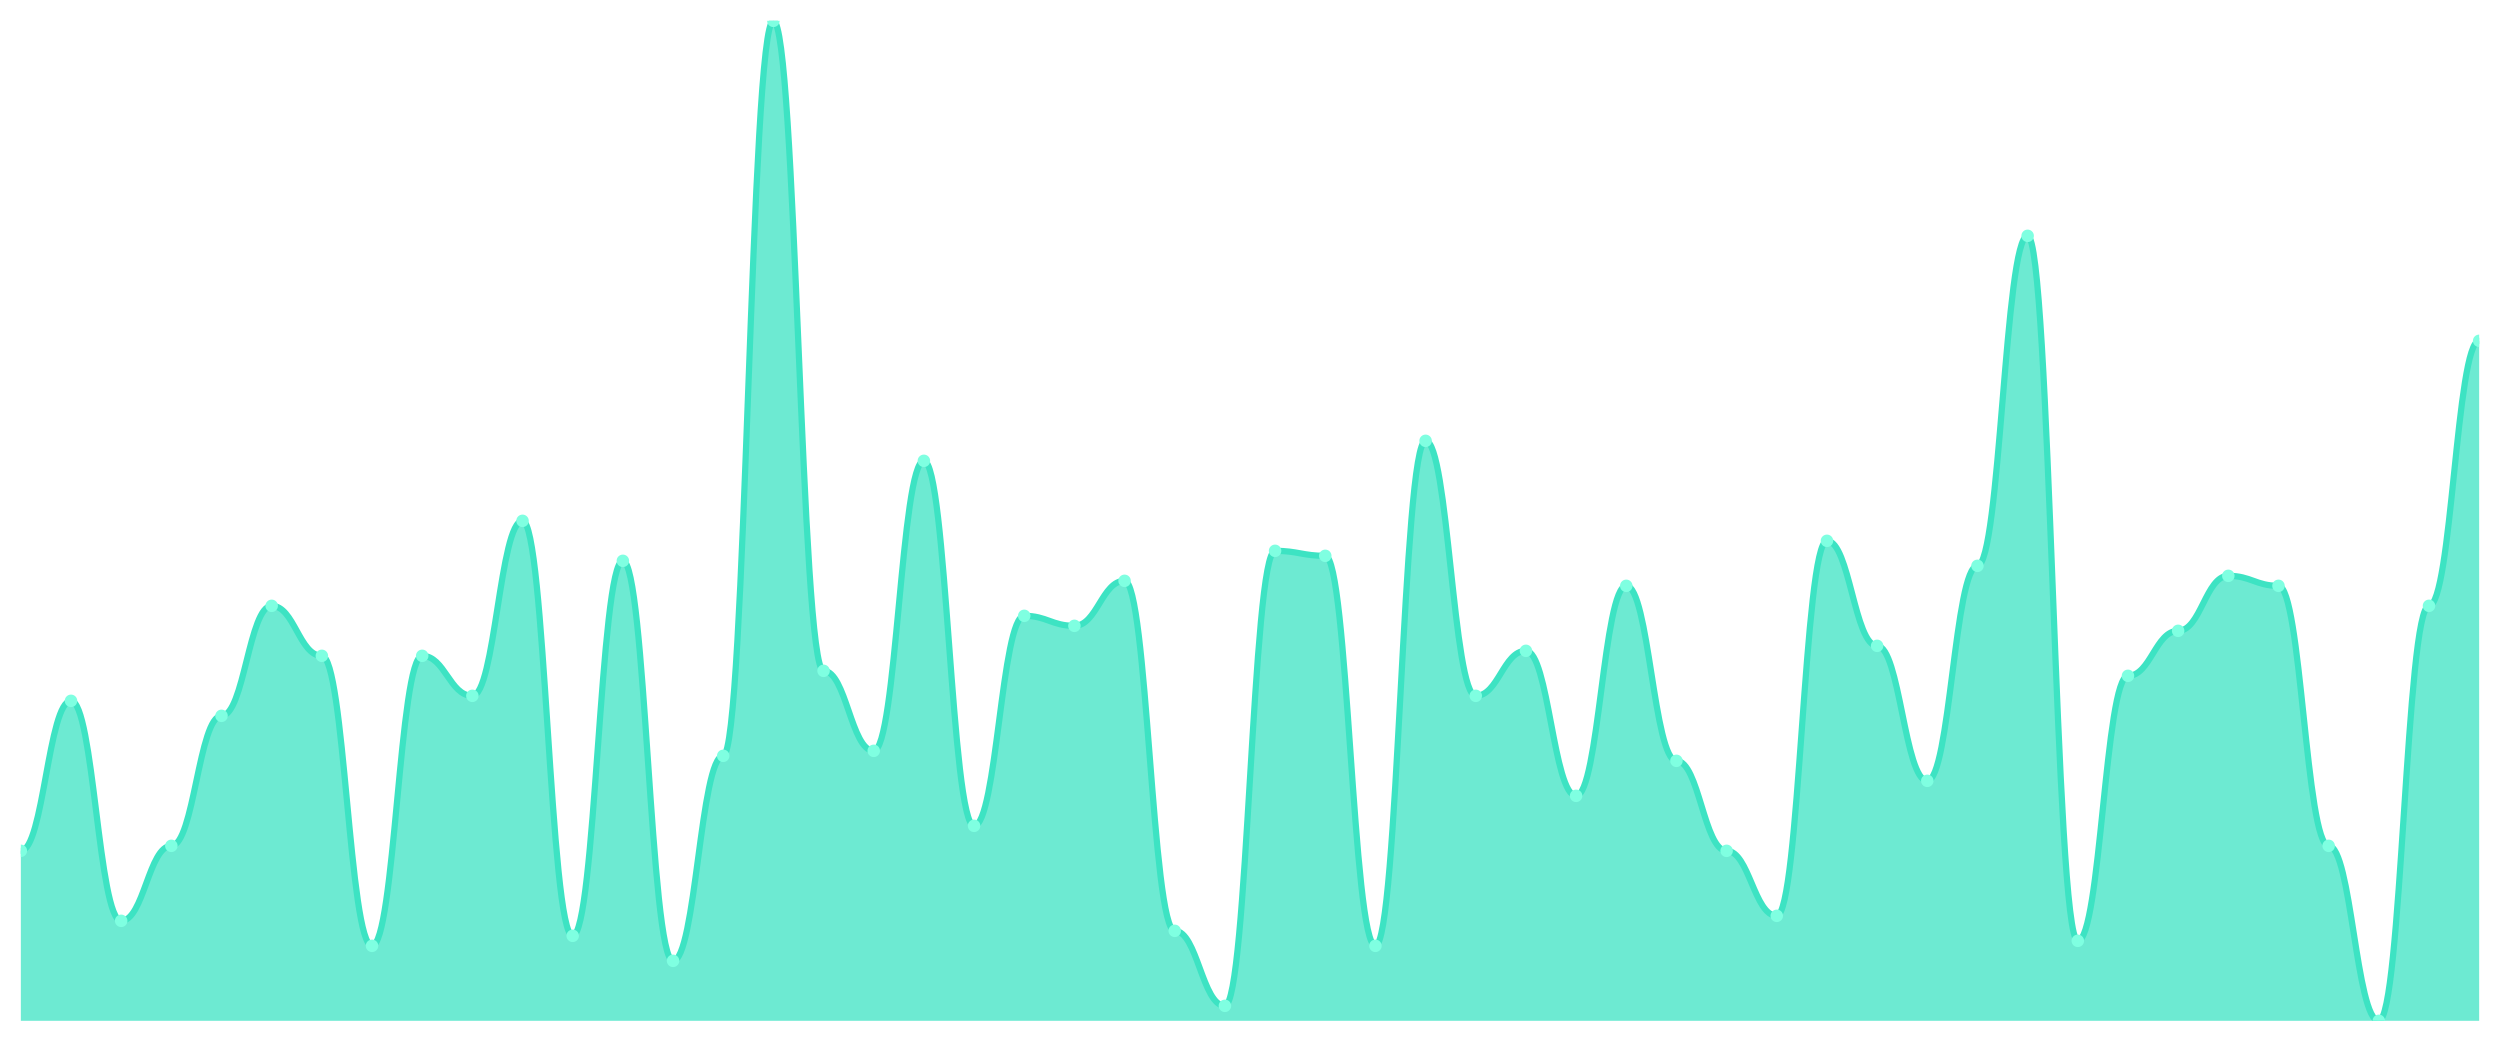
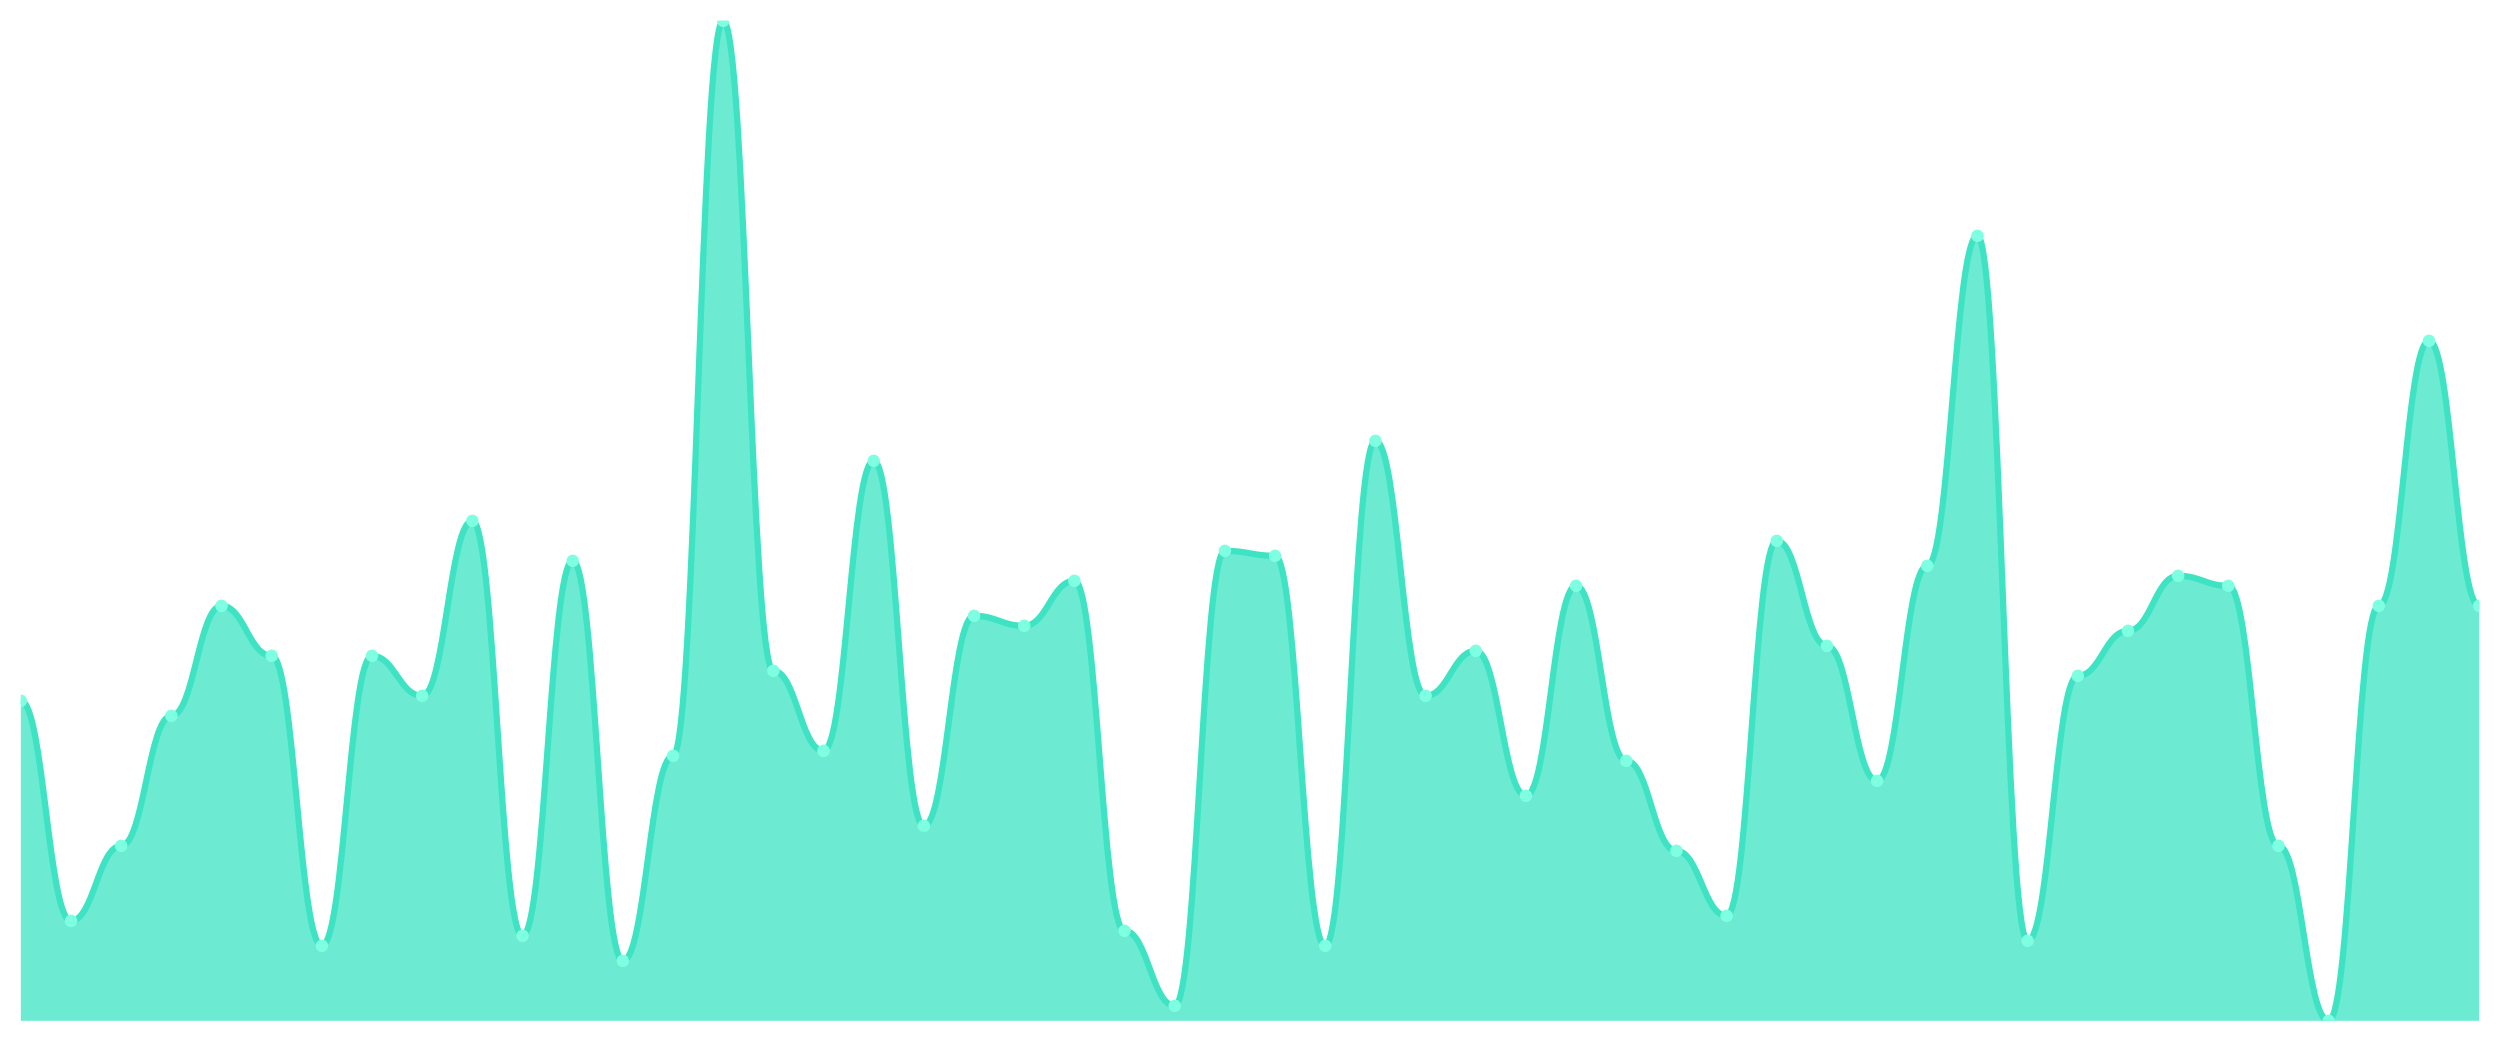
<svg xmlns="http://www.w3.org/2000/svg" viewBox="0 0 1200 500" width="1200" height="500">
  <defs>
    <clipPath id="c">
      <rect x="10" y="10" width="1180" height="480" />
    </clipPath>
  </defs>
  <rect width="1200" height="500" fill="none" />
  <g clip-path="url(#c)">
-     <path d="M 10,490 L 10,408.4 C 20.837,408.4 23.245,336.4 34.082,336.4 C 44.918,336.4 47.327,442 58.163,442 C 69,442 71.408,406 82.245,406 C 93.082,406 95.49,343.6 106.327,343.6 C 117.163,343.6 119.571,290.8 130.408,290.8 C 141.245,290.8 143.653,314.8 154.49,314.8 C 165.327,314.8 167.735,454 178.571,454 C 189.408,454 191.816,314.8 202.653,314.8 C 213.49,314.8 215.898,334 226.735,334 C 237.571,334 239.98,250 250.816,250 C 261.653,250 264.061,449.2 274.898,449.2 C 285.735,449.2 288.143,269.2 298.98,269.2 C 309.816,269.2 312.224,461.2 323.061,461.2 C 333.898,461.2 336.306,362.8 347.143,362.8 C 357.98,362.8 360.388,10 371.224,10 C 382.061,10 384.469,322 395.306,322 C 406.143,322 408.551,360.4 419.388,360.4 C 430.224,360.4 432.633,221.2 443.469,221.2 C 454.306,221.2 456.714,396.4 467.551,396.4 C 478.388,396.4 480.796,295.6 491.633,295.6 C 502.469,295.6 504.878,300.4 515.714,300.4 C 526.551,300.4 528.959,278.8 539.796,278.8 C 550.633,278.8 553.041,446.8 563.878,446.8 C 574.714,446.8 577.122,482.8 587.959,482.8 C 598.796,482.8 601.204,264.4 612.041,264.4 C 622.878,264.4 625.286,266.8 636.122,266.8 C 646.959,266.8 649.367,454 660.204,454 C 671.041,454 673.449,211.6 684.286,211.6 C 695.122,211.6 697.531,334 708.367,334 C 719.204,334 721.612,312.4 732.449,312.4 C 743.286,312.4 745.694,382 756.531,382 C 767.367,382 769.776,281.2 780.612,281.2 C 791.449,281.2 793.857,365.2 804.694,365.2 C 815.531,365.2 817.939,408.4 828.776,408.4 C 839.612,408.4 842.02,439.6 852.857,439.6 C 863.694,439.6 866.102,259.6 876.939,259.6 C 887.776,259.6 890.184,310 901.02,310 C 911.857,310 914.265,374.8 925.102,374.8 C 935.939,374.8 938.347,271.6 949.184,271.6 C 960.02,271.6 962.429,113.2 973.265,113.2 C 984.102,113.2 986.51,451.6 997.347,451.6 C 1008.184,451.6 1010.592,324.4 1021.429,324.4 C 1032.265,324.4 1034.673,302.8 1045.51,302.8 C 1056.347,302.8 1058.755,276.4 1069.592,276.4 C 1080.429,276.4 1082.837,281.2 1093.673,281.2 C 1104.51,281.2 1106.918,406 1117.755,406 C 1128.592,406 1131,490 1141.837,490 C 1152.673,490 1155.082,290.8 1165.918,290.8 C 1176.755,290.8 1179.163,163.6 1190,163.6 L 1190,490 Z" fill="rgba(61,227,195,0.75)" />
-     <path d="M 10,408.4 C 20.837,408.4 23.245,336.4 34.082,336.4 C 44.918,336.4 47.327,442 58.163,442 C 69,442 71.408,406 82.245,406 C 93.082,406 95.49,343.6 106.327,343.6 C 117.163,343.6 119.571,290.8 130.408,290.8 C 141.245,290.8 143.653,314.8 154.49,314.8 C 165.327,314.8 167.735,454 178.571,454 C 189.408,454 191.816,314.8 202.653,314.8 C 213.49,314.8 215.898,334 226.735,334 C 237.571,334 239.98,250 250.816,250 C 261.653,250 264.061,449.2 274.898,449.2 C 285.735,449.2 288.143,269.2 298.98,269.2 C 309.816,269.2 312.224,461.2 323.061,461.2 C 333.898,461.2 336.306,362.8 347.143,362.8 C 357.98,362.8 360.388,10 371.224,10 C 382.061,10 384.469,322 395.306,322 C 406.143,322 408.551,360.4 419.388,360.4 C 430.224,360.4 432.633,221.2 443.469,221.2 C 454.306,221.2 456.714,396.4 467.551,396.4 C 478.388,396.4 480.796,295.6 491.633,295.6 C 502.469,295.6 504.878,300.4 515.714,300.4 C 526.551,300.4 528.959,278.8 539.796,278.8 C 550.633,278.8 553.041,446.8 563.878,446.8 C 574.714,446.8 577.122,482.8 587.959,482.8 C 598.796,482.8 601.204,264.4 612.041,264.4 C 622.878,264.4 625.286,266.8 636.122,266.8 C 646.959,266.8 649.367,454 660.204,454 C 671.041,454 673.449,211.6 684.286,211.6 C 695.122,211.6 697.531,334 708.367,334 C 719.204,334 721.612,312.4 732.449,312.4 C 743.286,312.4 745.694,382 756.531,382 C 767.367,382 769.776,281.2 780.612,281.2 C 791.449,281.2 793.857,365.2 804.694,365.2 C 815.531,365.2 817.939,408.4 828.776,408.4 C 839.612,408.4 842.02,439.6 852.857,439.6 C 863.694,439.6 866.102,259.6 876.939,259.6 C 887.776,259.6 890.184,310 901.02,310 C 911.857,310 914.265,374.8 925.102,374.8 C 935.939,374.8 938.347,271.6 949.184,271.6 C 960.02,271.6 962.429,113.2 973.265,113.2 C 984.102,113.2 986.51,451.6 997.347,451.6 C 1008.184,451.6 1010.592,324.4 1021.429,324.4 C 1032.265,324.4 1034.673,302.8 1045.51,302.8 C 1056.347,302.8 1058.755,276.4 1069.592,276.4 C 1080.429,276.4 1082.837,281.2 1093.673,281.2 C 1104.51,281.2 1106.918,406 1117.755,406 C 1128.592,406 1131,490 1141.837,490 C 1152.673,490 1155.082,290.8 1165.918,290.8 C 1176.755,290.8 1179.163,163.6 1190,163.6" fill="none" stroke="#3de3c3" stroke-width="3" stroke-linecap="round" stroke-linejoin="round" />
-     <circle cx="10" cy="408.4" r="3" fill="#7fffe1" />
-     <circle cx="34.082" cy="336.4" r="3" fill="#7fffe1" />
-     <circle cx="58.163" cy="442" r="3" fill="#7fffe1" />
-     <circle cx="82.245" cy="406" r="3" fill="#7fffe1" />
-     <circle cx="106.327" cy="343.6" r="3" fill="#7fffe1" />
-     <circle cx="130.408" cy="290.8" r="3" fill="#7fffe1" />
-     <circle cx="154.49" cy="314.8" r="3" fill="#7fffe1" />
-     <circle cx="178.571" cy="454" r="3" fill="#7fffe1" />
-     <circle cx="202.653" cy="314.8" r="3" fill="#7fffe1" />
-     <circle cx="226.735" cy="334" r="3" fill="#7fffe1" />
-     <circle cx="250.816" cy="250" r="3" fill="#7fffe1" />
-     <circle cx="274.898" cy="449.2" r="3" fill="#7fffe1" />
-     <circle cx="298.98" cy="269.2" r="3" fill="#7fffe1" />
-     <circle cx="323.061" cy="461.2" r="3" fill="#7fffe1" />
-     <circle cx="347.143" cy="362.8" r="3" fill="#7fffe1" />
-     <circle cx="371.224" cy="10" r="3" fill="#7fffe1" />
-     <circle cx="395.306" cy="322" r="3" fill="#7fffe1" />
-     <circle cx="419.388" cy="360.4" r="3" fill="#7fffe1" />
-     <circle cx="443.469" cy="221.2" r="3" fill="#7fffe1" />
-     <circle cx="467.551" cy="396.4" r="3" fill="#7fffe1" />
-     <circle cx="491.633" cy="295.6" r="3" fill="#7fffe1" />
-     <circle cx="515.714" cy="300.4" r="3" fill="#7fffe1" />
-     <circle cx="539.796" cy="278.8" r="3" fill="#7fffe1" />
-     <circle cx="563.878" cy="446.8" r="3" fill="#7fffe1" />
-     <circle cx="587.959" cy="482.8" r="3" fill="#7fffe1" />
-     <circle cx="612.041" cy="264.4" r="3" fill="#7fffe1" />
-     <circle cx="636.122" cy="266.8" r="3" fill="#7fffe1" />
-     <circle cx="660.204" cy="454" r="3" fill="#7fffe1" />
-     <circle cx="684.286" cy="211.6" r="3" fill="#7fffe1" />
-     <circle cx="708.367" cy="334" r="3" fill="#7fffe1" />
-     <circle cx="732.449" cy="312.4" r="3" fill="#7fffe1" />
-     <circle cx="756.531" cy="382" r="3" fill="#7fffe1" />
-     <circle cx="780.612" cy="281.2" r="3" fill="#7fffe1" />
-     <circle cx="804.694" cy="365.2" r="3" fill="#7fffe1" />
-     <circle cx="828.776" cy="408.4" r="3" fill="#7fffe1" />
-     <circle cx="852.857" cy="439.6" r="3" fill="#7fffe1" />
-     <circle cx="876.939" cy="259.6" r="3" fill="#7fffe1" />
-     <circle cx="901.02" cy="310" r="3" fill="#7fffe1" />
-     <circle cx="925.102" cy="374.8" r="3" fill="#7fffe1" />
-     <circle cx="949.184" cy="271.6" r="3" fill="#7fffe1" />
-     <circle cx="973.265" cy="113.2" r="3" fill="#7fffe1" />
-     <circle cx="997.347" cy="451.6" r="3" fill="#7fffe1" />
-     <circle cx="1021.429" cy="324.4" r="3" fill="#7fffe1" />
-     <circle cx="1045.51" cy="302.8" r="3" fill="#7fffe1" />
-     <circle cx="1069.592" cy="276.4" r="3" fill="#7fffe1" />
-     <circle cx="1093.673" cy="281.2" r="3" fill="#7fffe1" />
-     <circle cx="1117.755" cy="406" r="3" fill="#7fffe1" />
-     <circle cx="1141.837" cy="490" r="3" fill="#7fffe1" />
-     <circle cx="1165.918" cy="290.8" r="3" fill="#7fffe1" />
-     <circle cx="1190" cy="163.6" r="3" fill="#7fffe1" />
+     <path d="M 10,490 L 10,336.4 C 20.837,336.4 23.245,442 34.082,442 C 44.918,442 47.327,406 58.163,406 C 69,406 71.408,343.6 82.245,343.6 C 93.082,343.6 95.49,290.8 106.327,290.8 C 117.163,290.8 119.571,314.8 130.408,314.8 C 141.245,314.8 143.653,454 154.49,454 C 165.327,454 167.735,314.8 178.571,314.8 C 189.408,314.8 191.816,334 202.653,334 C 213.49,334 215.898,250 226.735,250 C 237.571,250 239.98,449.2 250.816,449.2 C 261.653,449.2 264.061,269.2 274.898,269.2 C 285.735,269.2 288.143,461.2 298.98,461.2 C 309.816,461.2 312.224,362.8 323.061,362.8 C 333.898,362.8 336.306,10 347.143,10 C 357.98,10 360.388,322 371.224,322 C 382.061,322 384.469,360.4 395.306,360.4 C 406.143,360.4 408.551,221.2 419.388,221.2 C 430.224,221.2 432.633,396.4 443.469,396.4 C 454.306,396.4 456.714,295.6 467.551,295.6 C 478.388,295.6 480.796,300.4 491.633,300.4 C 502.469,300.4 504.878,278.8 515.714,278.8 C 526.551,278.8 528.959,446.8 539.796,446.8 C 550.633,446.8 553.041,482.8 563.878,482.8 C 574.714,482.8 577.122,264.4 587.959,264.4 C 598.796,264.4 601.204,266.8 612.041,266.8 C 622.878,266.8 625.286,454 636.122,454 C 646.959,454 649.367,211.6 660.204,211.6 C 671.041,211.6 673.449,334 684.286,334 C 695.122,334 697.531,312.4 708.367,312.4 C 719.204,312.4 721.612,382 732.449,382 C 743.286,382 745.694,281.2 756.531,281.2 C 767.367,281.2 769.776,365.2 780.612,365.2 C 791.449,365.2 793.857,408.4 804.694,408.4 C 815.531,408.4 817.939,439.6 828.776,439.6 C 839.612,439.6 842.02,259.6 852.857,259.6 C 863.694,259.6 866.102,310 876.939,310 C 887.776,310 890.184,374.8 901.02,374.8 C 911.857,374.8 914.265,271.6 925.102,271.6 C 935.939,271.6 938.347,113.2 949.184,113.2 C 960.02,113.2 962.429,451.6 973.265,451.6 C 984.102,451.6 986.51,324.4 997.347,324.4 C 1008.184,324.4 1010.592,302.8 1021.429,302.8 C 1032.265,302.8 1034.673,276.4 1045.51,276.4 C 1056.347,276.4 1058.755,281.2 1069.592,281.2 C 1080.429,281.2 1082.837,406 1093.673,406 C 1104.51,406 1106.918,490 1117.755,490 C 1128.592,490 1131,290.8 1141.837,290.8 C 1152.673,290.8 1155.082,163.6 1165.918,163.6 C 1176.755,163.6 1179.163,290.8 1190,290.8 L 1190,490 Z" fill="rgba(61,227,195,0.75)" />
+     <path d="M 10,336.4 C 20.837,336.4 23.245,442 34.082,442 C 44.918,442 47.327,406 58.163,406 C 69,406 71.408,343.6 82.245,343.6 C 93.082,343.6 95.49,290.8 106.327,290.8 C 117.163,290.8 119.571,314.8 130.408,314.8 C 141.245,314.8 143.653,454 154.49,454 C 165.327,454 167.735,314.8 178.571,314.8 C 189.408,314.8 191.816,334 202.653,334 C 213.49,334 215.898,250 226.735,250 C 237.571,250 239.98,449.2 250.816,449.2 C 261.653,449.2 264.061,269.2 274.898,269.2 C 285.735,269.2 288.143,461.2 298.98,461.2 C 309.816,461.2 312.224,362.8 323.061,362.8 C 333.898,362.8 336.306,10 347.143,10 C 357.98,10 360.388,322 371.224,322 C 382.061,322 384.469,360.4 395.306,360.4 C 406.143,360.4 408.551,221.2 419.388,221.2 C 430.224,221.2 432.633,396.4 443.469,396.4 C 454.306,396.4 456.714,295.6 467.551,295.6 C 478.388,295.6 480.796,300.4 491.633,300.4 C 502.469,300.4 504.878,278.8 515.714,278.8 C 526.551,278.8 528.959,446.8 539.796,446.8 C 550.633,446.8 553.041,482.8 563.878,482.8 C 574.714,482.8 577.122,264.4 587.959,264.4 C 598.796,264.4 601.204,266.8 612.041,266.8 C 622.878,266.8 625.286,454 636.122,454 C 646.959,454 649.367,211.6 660.204,211.6 C 671.041,211.6 673.449,334 684.286,334 C 695.122,334 697.531,312.4 708.367,312.4 C 719.204,312.4 721.612,382 732.449,382 C 743.286,382 745.694,281.2 756.531,281.2 C 767.367,281.2 769.776,365.2 780.612,365.2 C 791.449,365.2 793.857,408.4 804.694,408.4 C 815.531,408.4 817.939,439.6 828.776,439.6 C 839.612,439.6 842.02,259.6 852.857,259.6 C 863.694,259.6 866.102,310 876.939,310 C 887.776,310 890.184,374.8 901.02,374.8 C 911.857,374.8 914.265,271.6 925.102,271.6 C 935.939,271.6 938.347,113.2 949.184,113.2 C 960.02,113.2 962.429,451.6 973.265,451.6 C 984.102,451.6 986.51,324.4 997.347,324.4 C 1008.184,324.4 1010.592,302.8 1021.429,302.8 C 1032.265,302.8 1034.673,276.4 1045.51,276.4 C 1056.347,276.4 1058.755,281.2 1069.592,281.2 C 1080.429,281.2 1082.837,406 1093.673,406 C 1104.51,406 1106.918,490 1117.755,490 C 1128.592,490 1131,290.8 1141.837,290.8 C 1152.673,290.8 1155.082,163.6 1165.918,163.6 C 1176.755,163.6 1179.163,290.8 1190,290.8" fill="none" stroke="#3de3c3" stroke-width="3" stroke-linecap="round" stroke-linejoin="round" />
+     <circle cx="10" cy="336.4" r="3" fill="#7fffe1" />
+     <circle cx="34.082" cy="442" r="3" fill="#7fffe1" />
+     <circle cx="58.163" cy="406" r="3" fill="#7fffe1" />
+     <circle cx="82.245" cy="343.6" r="3" fill="#7fffe1" />
+     <circle cx="106.327" cy="290.8" r="3" fill="#7fffe1" />
+     <circle cx="130.408" cy="314.8" r="3" fill="#7fffe1" />
+     <circle cx="154.49" cy="454" r="3" fill="#7fffe1" />
+     <circle cx="178.571" cy="314.8" r="3" fill="#7fffe1" />
+     <circle cx="202.653" cy="334" r="3" fill="#7fffe1" />
+     <circle cx="226.735" cy="250" r="3" fill="#7fffe1" />
+     <circle cx="250.816" cy="449.2" r="3" fill="#7fffe1" />
+     <circle cx="274.898" cy="269.2" r="3" fill="#7fffe1" />
+     <circle cx="298.98" cy="461.2" r="3" fill="#7fffe1" />
+     <circle cx="323.061" cy="362.8" r="3" fill="#7fffe1" />
+     <circle cx="347.143" cy="10" r="3" fill="#7fffe1" />
+     <circle cx="371.224" cy="322" r="3" fill="#7fffe1" />
+     <circle cx="395.306" cy="360.4" r="3" fill="#7fffe1" />
+     <circle cx="419.388" cy="221.2" r="3" fill="#7fffe1" />
+     <circle cx="443.469" cy="396.4" r="3" fill="#7fffe1" />
+     <circle cx="467.551" cy="295.6" r="3" fill="#7fffe1" />
+     <circle cx="491.633" cy="300.4" r="3" fill="#7fffe1" />
+     <circle cx="515.714" cy="278.8" r="3" fill="#7fffe1" />
+     <circle cx="539.796" cy="446.8" r="3" fill="#7fffe1" />
+     <circle cx="563.878" cy="482.8" r="3" fill="#7fffe1" />
+     <circle cx="587.959" cy="264.4" r="3" fill="#7fffe1" />
+     <circle cx="612.041" cy="266.8" r="3" fill="#7fffe1" />
+     <circle cx="636.122" cy="454" r="3" fill="#7fffe1" />
+     <circle cx="660.204" cy="211.6" r="3" fill="#7fffe1" />
+     <circle cx="684.286" cy="334" r="3" fill="#7fffe1" />
+     <circle cx="708.367" cy="312.4" r="3" fill="#7fffe1" />
+     <circle cx="732.449" cy="382" r="3" fill="#7fffe1" />
+     <circle cx="756.531" cy="281.2" r="3" fill="#7fffe1" />
+     <circle cx="780.612" cy="365.2" r="3" fill="#7fffe1" />
+     <circle cx="804.694" cy="408.4" r="3" fill="#7fffe1" />
+     <circle cx="828.776" cy="439.6" r="3" fill="#7fffe1" />
+     <circle cx="852.857" cy="259.6" r="3" fill="#7fffe1" />
+     <circle cx="876.939" cy="310" r="3" fill="#7fffe1" />
+     <circle cx="901.02" cy="374.8" r="3" fill="#7fffe1" />
+     <circle cx="925.102" cy="271.6" r="3" fill="#7fffe1" />
+     <circle cx="949.184" cy="113.2" r="3" fill="#7fffe1" />
+     <circle cx="973.265" cy="451.6" r="3" fill="#7fffe1" />
+     <circle cx="997.347" cy="324.4" r="3" fill="#7fffe1" />
+     <circle cx="1021.429" cy="302.8" r="3" fill="#7fffe1" />
+     <circle cx="1045.51" cy="276.4" r="3" fill="#7fffe1" />
+     <circle cx="1069.592" cy="281.2" r="3" fill="#7fffe1" />
+     <circle cx="1093.673" cy="406" r="3" fill="#7fffe1" />
+     <circle cx="1117.755" cy="490" r="3" fill="#7fffe1" />
+     <circle cx="1141.837" cy="290.8" r="3" fill="#7fffe1" />
+     <circle cx="1165.918" cy="163.6" r="3" fill="#7fffe1" />
+     <circle cx="1190" cy="290.8" r="3" fill="#7fffe1" />
  </g>
</svg>
